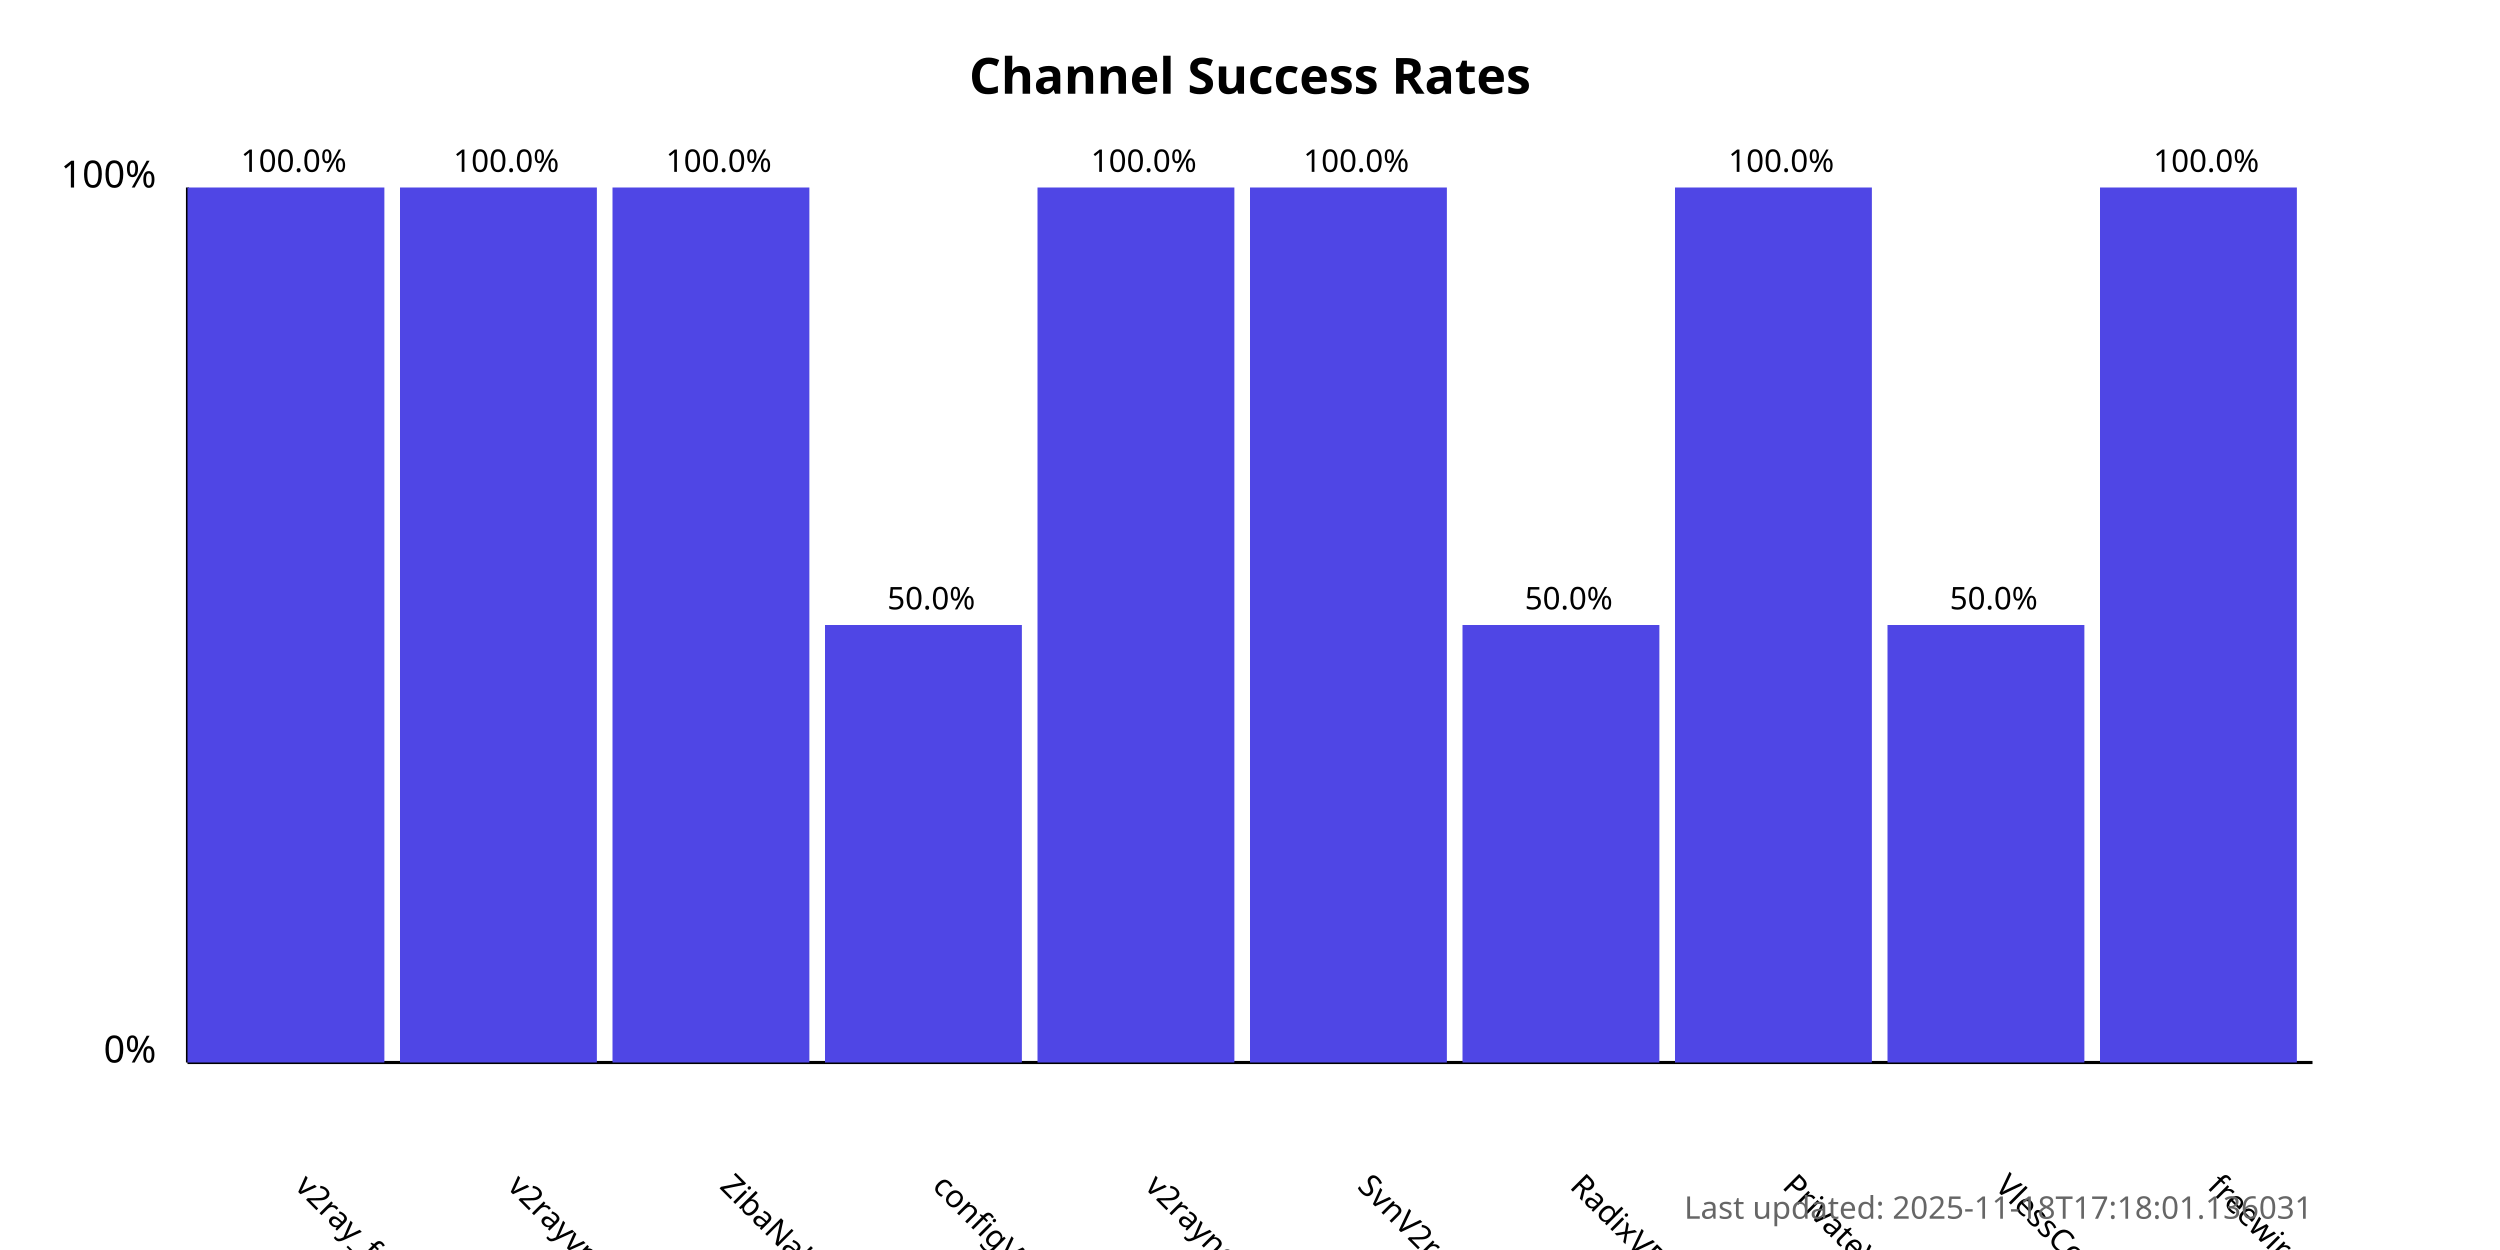
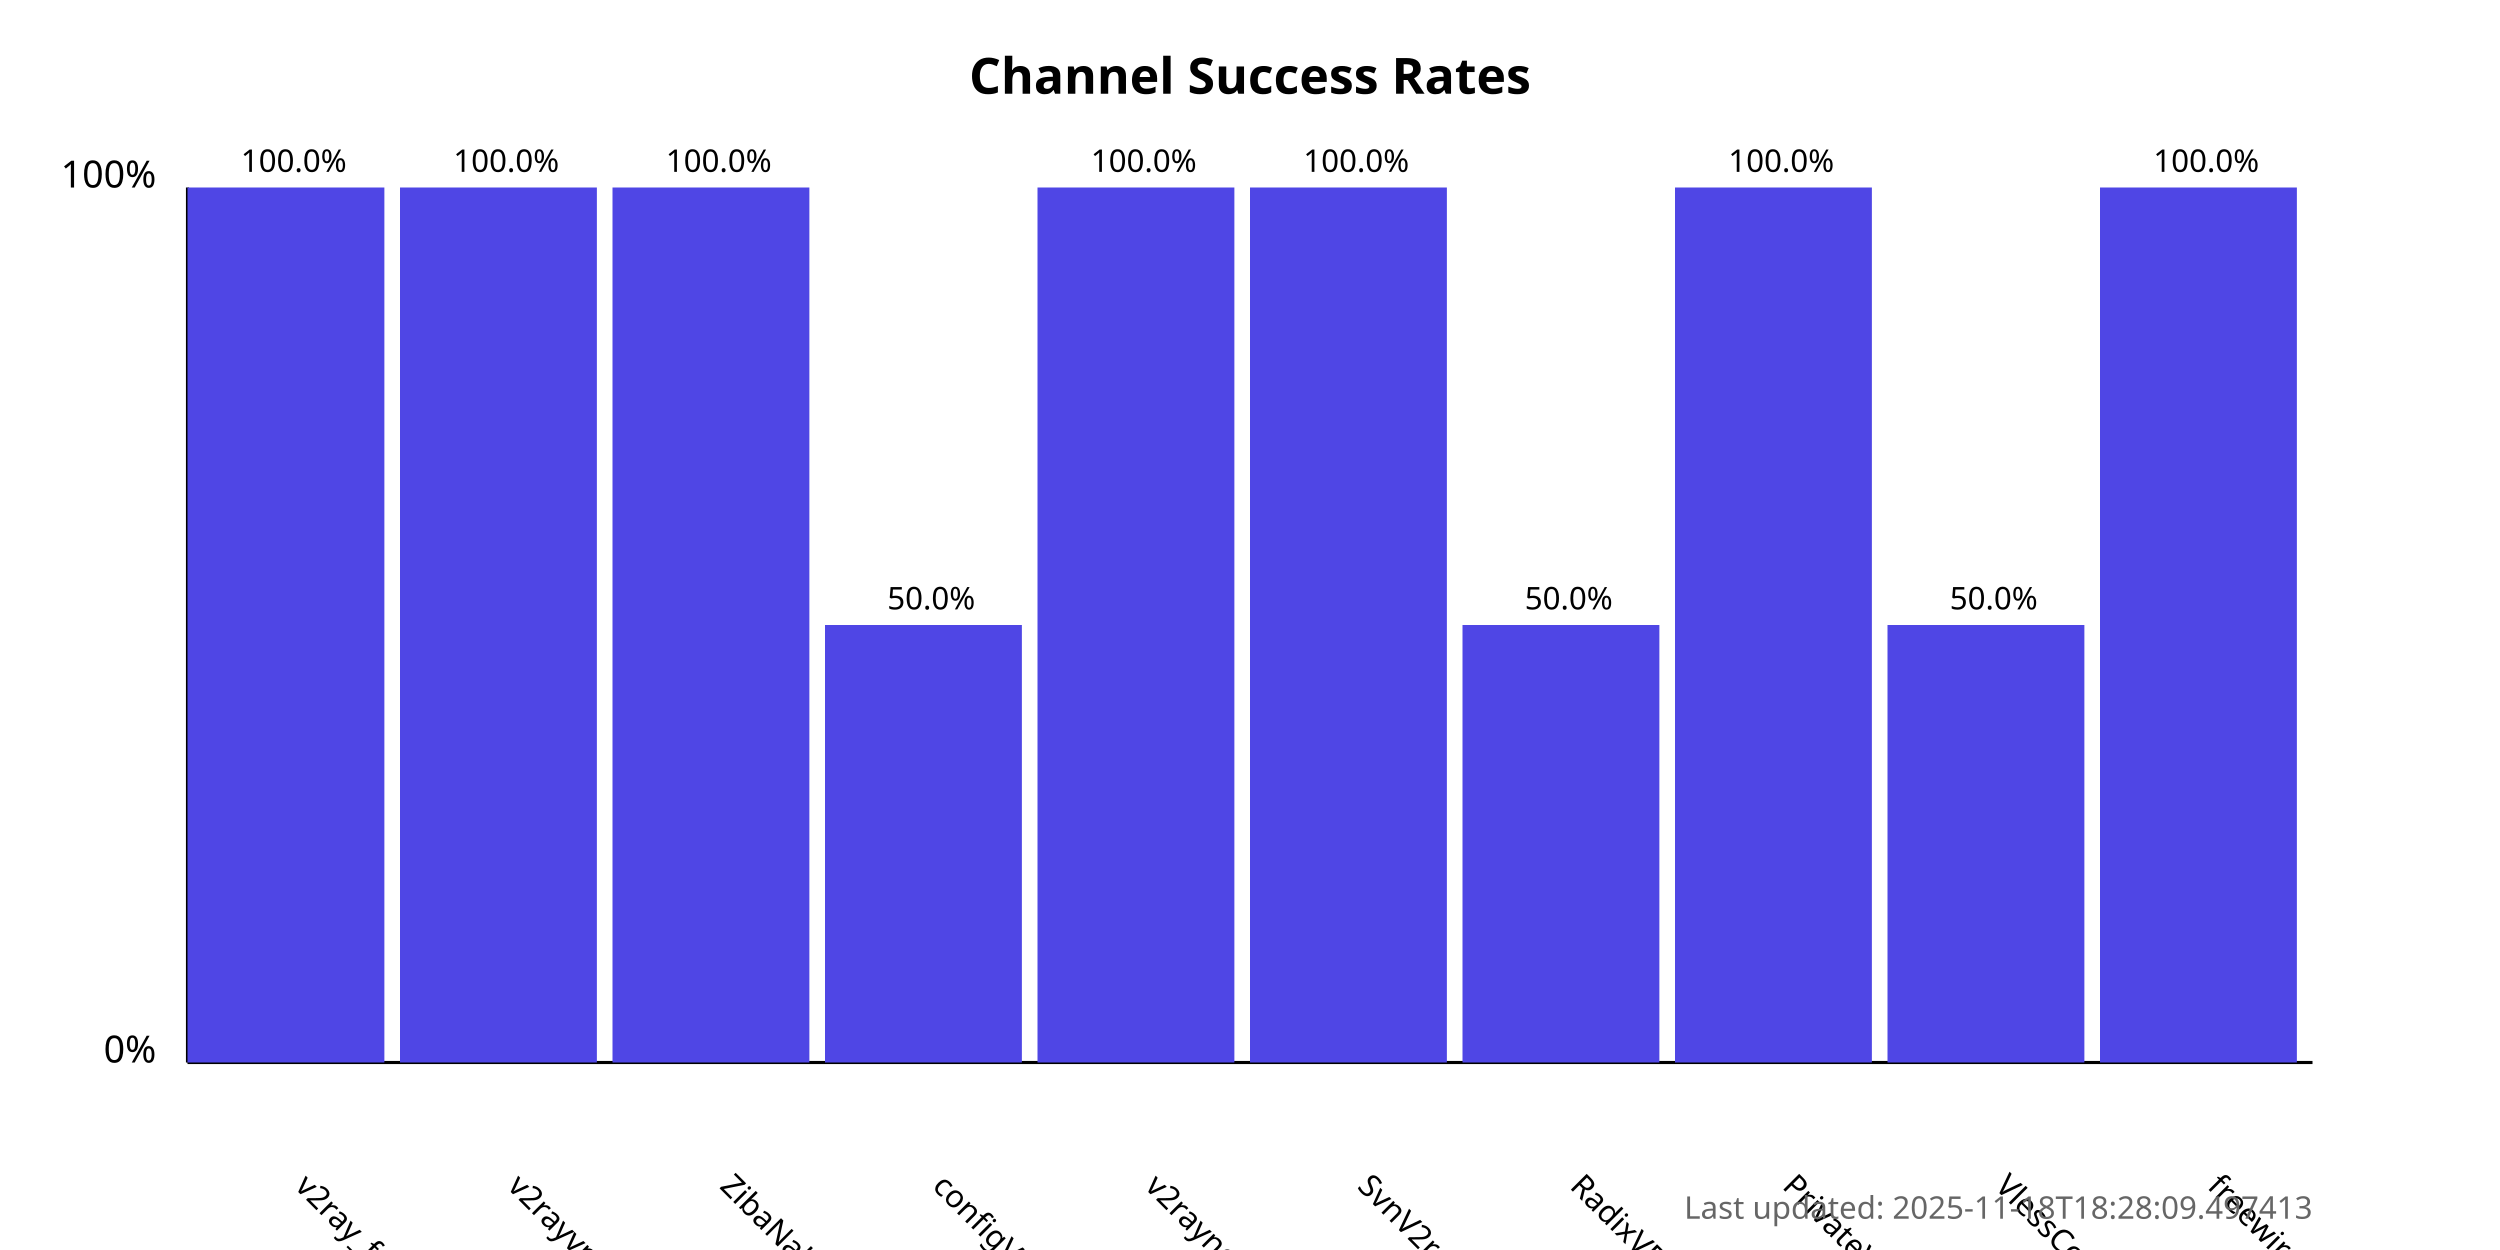
<svg xmlns="http://www.w3.org/2000/svg" width="800" height="400">
  <style>
            .chart-title { font: bold 16px sans-serif; }
            .axis-label { font: 12px sans-serif; }
            .tick-label { font: 10px sans-serif; }
            .bar { fill: #4f46e5; }
            .bar:hover { fill: #6366f1; }
            .timestamp { font: 10px sans-serif; fill: #666; }
        </style>
  <text x="400.0" y="30" text-anchor="middle" class="chart-title">
            Channel Success Rates
        </text>
  <line x1="60" y1="340" x2="60" y2="60" stroke="black" stroke-width="1" />
  <line x1="60" y1="340" x2="740" y2="340" stroke="black" stroke-width="1" />
  <text x="50" y="340" text-anchor="end" class="axis-label">0%</text>
  <text x="50" y="60" text-anchor="end" class="axis-label">100%</text>
  <g>
    <rect x="60" y="60.0" width="63.0" height="280.0" class="bar" />
    <text x="94.0" y="380" transform="rotate(45, 94.0, 380)" text-anchor="start" class="tick-label">
                v2ray_free_conf
            </text>
    <text x="94.0" y="55.0" text-anchor="middle" class="tick-label">
                100.0%
            </text>
  </g>
  <g>
    <rect x="128.0" y="60.0" width="63.0" height="280.0" class="bar" />
    <text x="162.0" y="380" transform="rotate(45, 162.0, 380)" text-anchor="start" class="tick-label">
                v2rayvpno
            </text>
    <text x="162.0" y="55.0" text-anchor="middle" class="tick-label">
                100.0%
            </text>
  </g>
  <g>
    <rect x="196.0" y="60.0" width="63.0" height="280.0" class="bar" />
    <text x="230.0" y="380" transform="rotate(45, 230.0, 380)" text-anchor="start" class="tick-label">
                ZibaNabz
            </text>
    <text x="230.0" y="55.0" text-anchor="middle" class="tick-label">
                100.0%
            </text>
  </g>
  <g>
    <rect x="264.0" y="200.0" width="63.0" height="140.0" class="bar" />
    <text x="298.0" y="380" transform="rotate(45, 298.0, 380)" text-anchor="start" class="tick-label">
                configV2rayForFree
            </text>
    <text x="298.0" y="195.0" text-anchor="middle" class="tick-label">
                50.0%
            </text>
  </g>
  <g>
    <rect x="332.0" y="60.0" width="63.0" height="280.0" class="bar" />
    <text x="366.0" y="380" transform="rotate(45, 366.0, 380)" text-anchor="start" class="tick-label">
                v2rayngvpn
            </text>
    <text x="366.0" y="55.0" text-anchor="middle" class="tick-label">
                100.0%
            </text>
  </g>
  <g>
    <rect x="400.0" y="60.0" width="63.0" height="280.0" class="bar" />
    <text x="434.0" y="380" transform="rotate(45, 434.0, 380)" text-anchor="start" class="tick-label">
                SvnV2ray
            </text>
    <text x="434.0" y="55.0" text-anchor="middle" class="tick-label">
                100.0%
            </text>
  </g>
  <g>
    <rect x="468.0" y="200.0" width="63.0" height="140.0" class="bar" />
    <text x="502.0" y="380" transform="rotate(45, 502.0, 380)" text-anchor="start" class="tick-label">
                RadixVPN
            </text>
    <text x="502.0" y="195.0" text-anchor="middle" class="tick-label">
                50.0%
            </text>
  </g>
  <g>
    <rect x="536.0" y="60.0" width="63.0" height="280.0" class="bar" />
    <text x="570.0" y="380" transform="rotate(45, 570.0, 380)" text-anchor="start" class="tick-label">
                PrivateVPNs
            </text>
    <text x="570.0" y="55.0" text-anchor="middle" class="tick-label">
                100.0%
            </text>
  </g>
  <g>
    <rect x="604.0" y="200.0" width="63.0" height="140.0" class="bar" />
    <text x="638.0" y="380" transform="rotate(45, 638.0, 380)" text-anchor="start" class="tick-label">
                VlessConfig
            </text>
    <text x="638.0" y="195.0" text-anchor="middle" class="tick-label">
                50.0%
            </text>
  </g>
  <g>
    <rect x="672.0" y="60.0" width="63.0" height="280.0" class="bar" />
    <text x="706.0" y="380" transform="rotate(45, 706.0, 380)" text-anchor="start" class="tick-label">
                freewireguard
            </text>
    <text x="706.0" y="55.0" text-anchor="middle" class="tick-label">
                100.0%
            </text>
  </g>
  <text x="740" y="390" text-anchor="end" class="timestamp">
-             Last updated: 2025-11-18T17:18:01.136031
+             Last updated: 2025-11-18T18:28:09.497413
        </text>
</svg>
